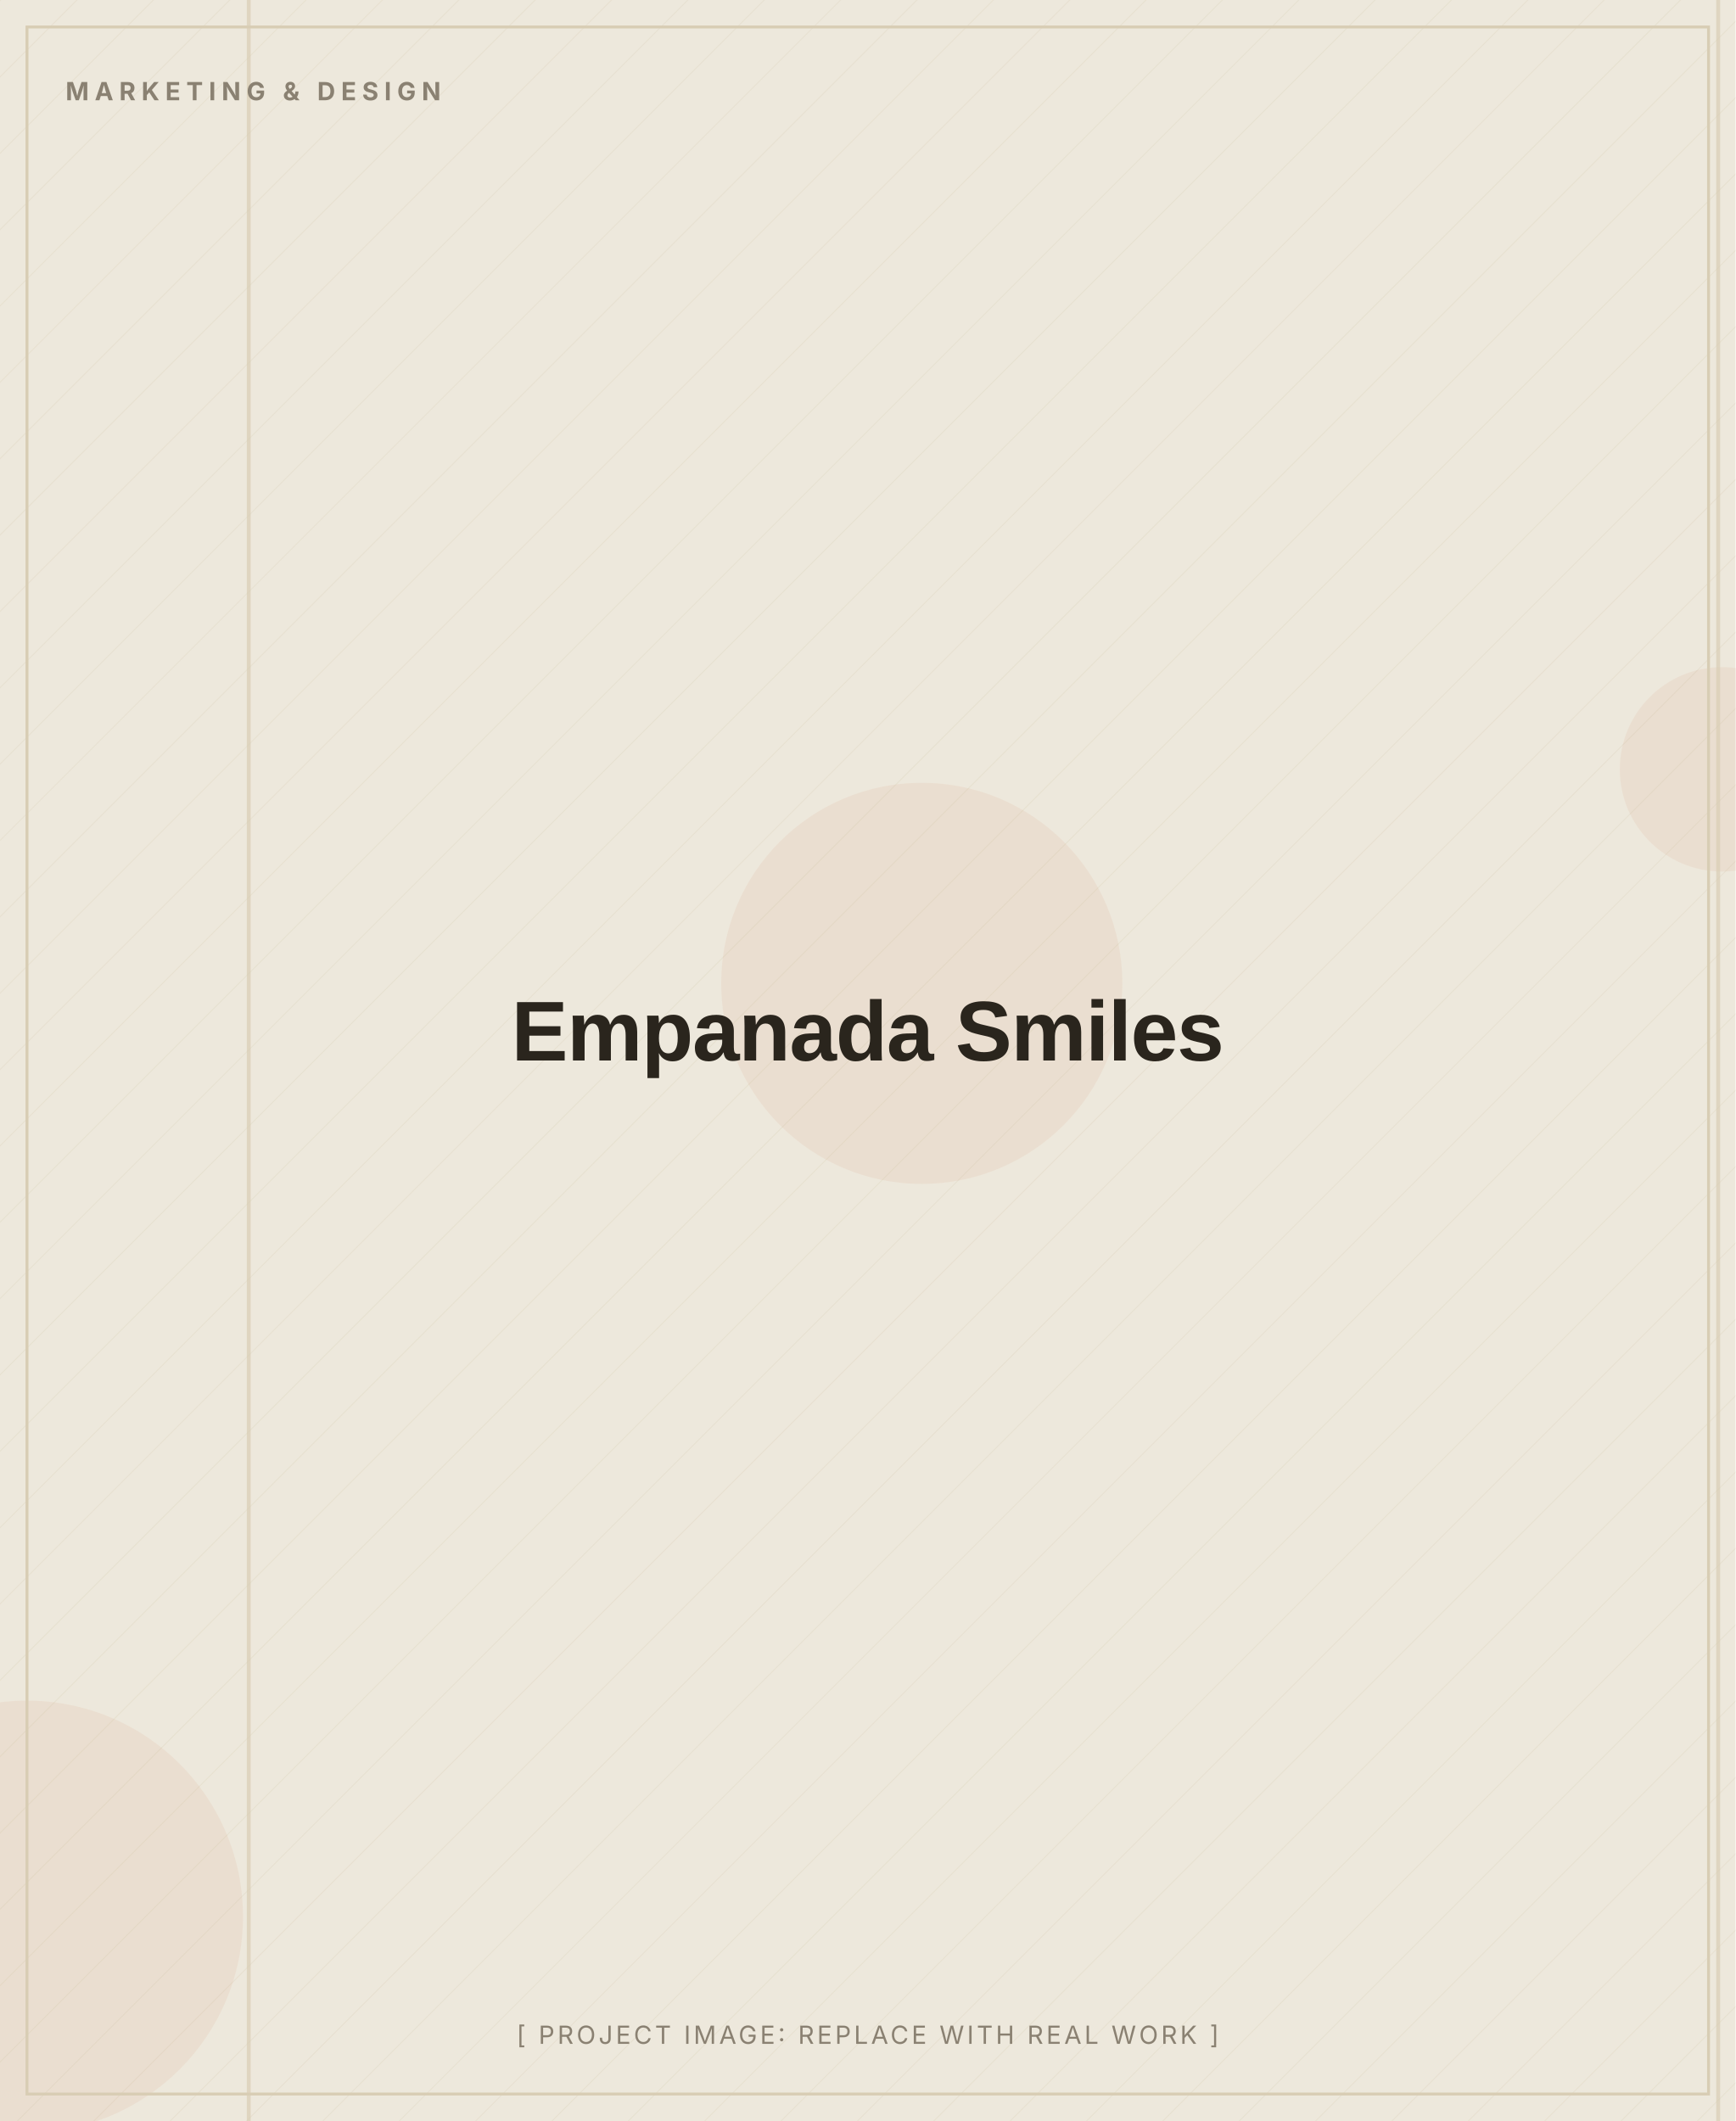
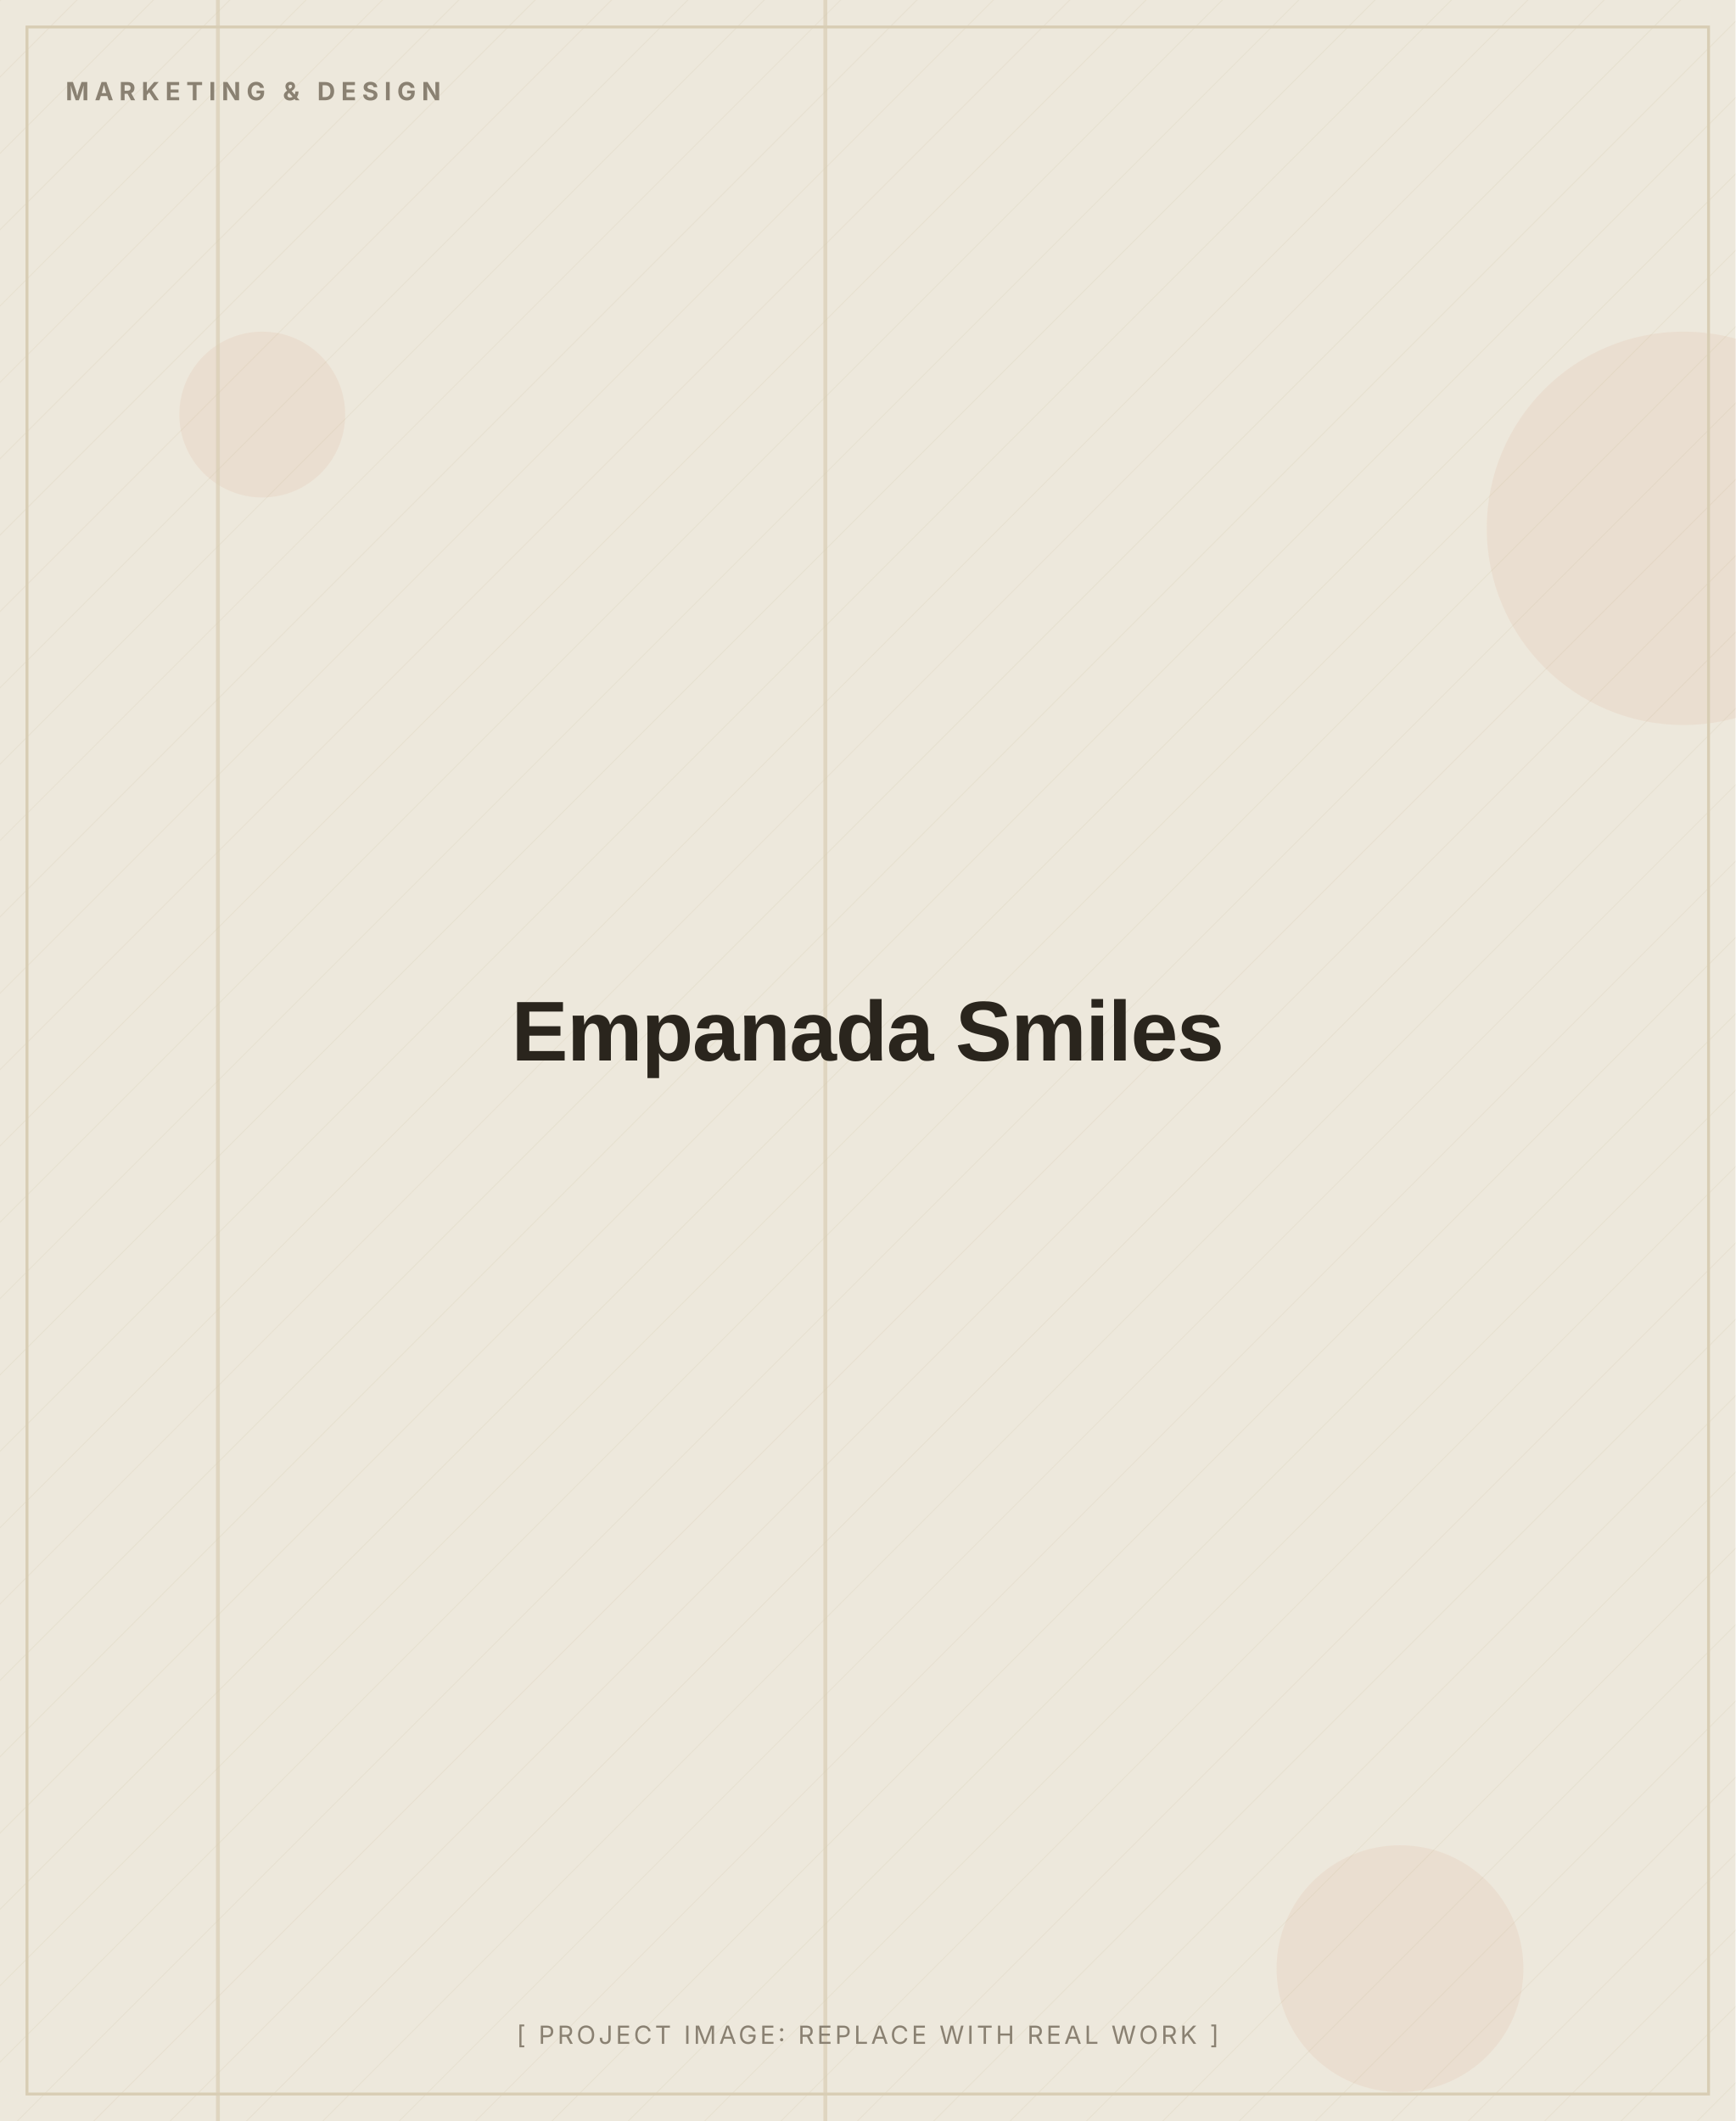
<svg xmlns="http://www.w3.org/2000/svg" width="900" height="1100" viewBox="0 0 900 1100" role="img" aria-label="Empanada Smiles (placeholder image)">
  <defs>
    <pattern id="d" width="28" height="28" patternUnits="userSpaceOnUse" patternTransform="rotate(45)">
      <line x1="0" y1="0" x2="0" y2="28" stroke="#D8CDB4" stroke-width="1" opacity="0.5" />
    </pattern>
  </defs>
  <rect width="900" height="1100" fill="#EDE8DC" />
  <rect width="900" height="1100" fill="url(#d)" opacity="0.55" />
-   <circle cx="14" cy="994" r="112" fill="#C2410C" opacity="0.06" />
-   <circle cx="893" cy="399" r="53" fill="#C2410C" opacity="0.06" />
-   <circle cx="478" cy="510" r="104" fill="#C2410C" opacity="0.06" />
-   <rect x="890" y="0" width="2" height="1100" fill="#D8CDB4" opacity="0.7" />
-   <rect x="128" y="0" width="2" height="1100" fill="#D8CDB4" opacity="0.7" />
+   <circle cx="726" cy="1021" r="64" fill="#C2410C" opacity="0.06" />
+   <circle cx="873" cy="274" r="102" fill="#C2410C" opacity="0.06" />
+   <circle cx="136" cy="215" r="43" fill="#C2410C" opacity="0.06" />
+   <rect x="112" y="0" width="2" height="1100" fill="#D8CDB4" opacity="0.7" />
+   <rect x="427" y="0" width="2" height="1100" fill="#D8CDB4" opacity="0.7" />
  <rect x="14" y="14" width="872" height="1072" fill="none" stroke="#D8CDB4" stroke-width="1.5" />
  <text x="34" y="52" font-family="Inter, Arial, sans-serif" font-weight="700" font-size="13" letter-spacing="3" fill="#8A8172">MARKETING &amp; DESIGN</text>
  <text x="450.0" y="550.0" text-anchor="middle" font-family="Archivo, Arial, sans-serif" font-weight="800" font-size="44" letter-spacing="-0.5" fill="#2A251D">Empanada Smiles</text>
  <text x="450.0" y="1060" text-anchor="middle" font-family="Inter, Arial, sans-serif" font-size="13" letter-spacing="1.5" fill="#8A8172">[ PROJECT IMAGE: REPLACE WITH REAL WORK ]</text>
</svg>
